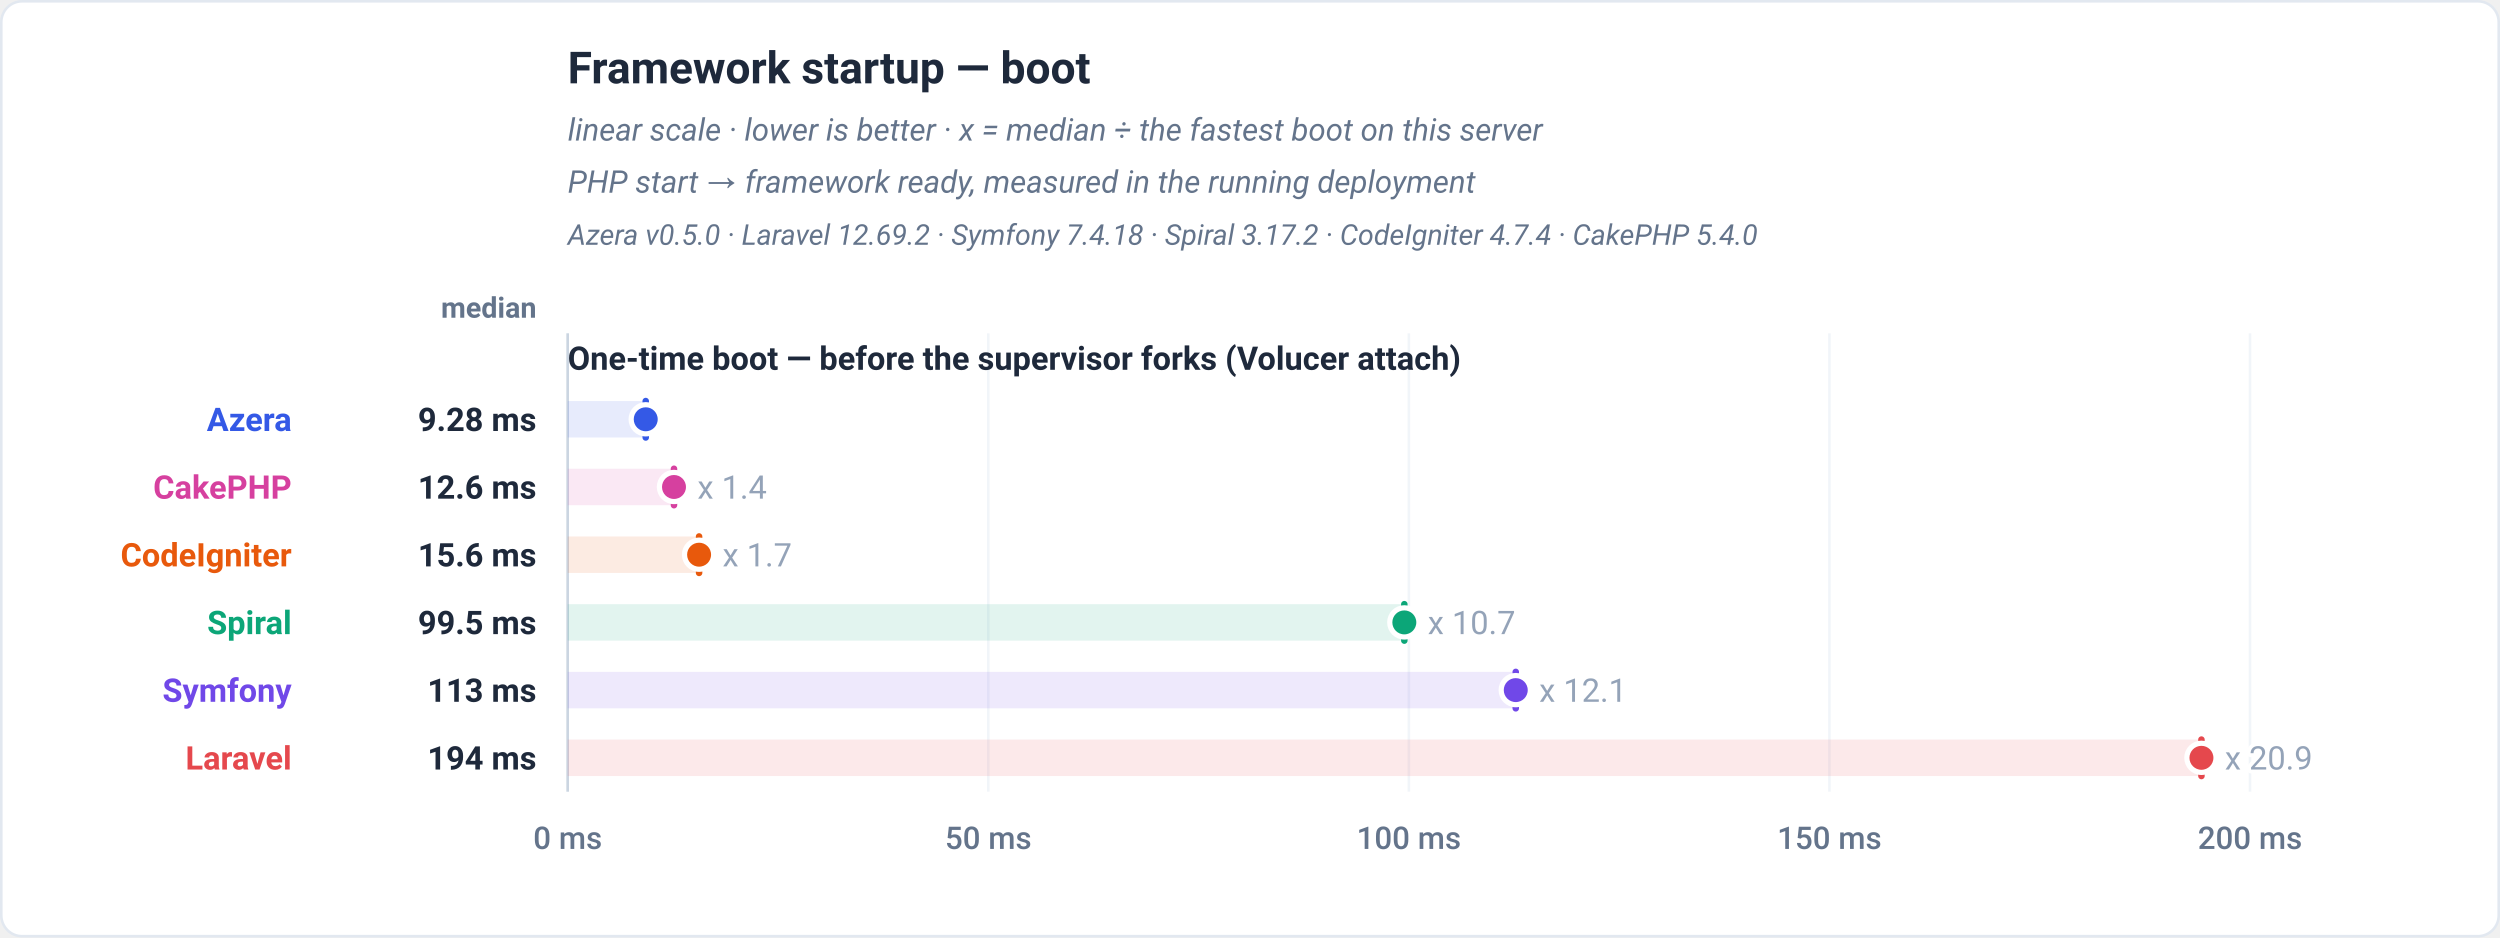
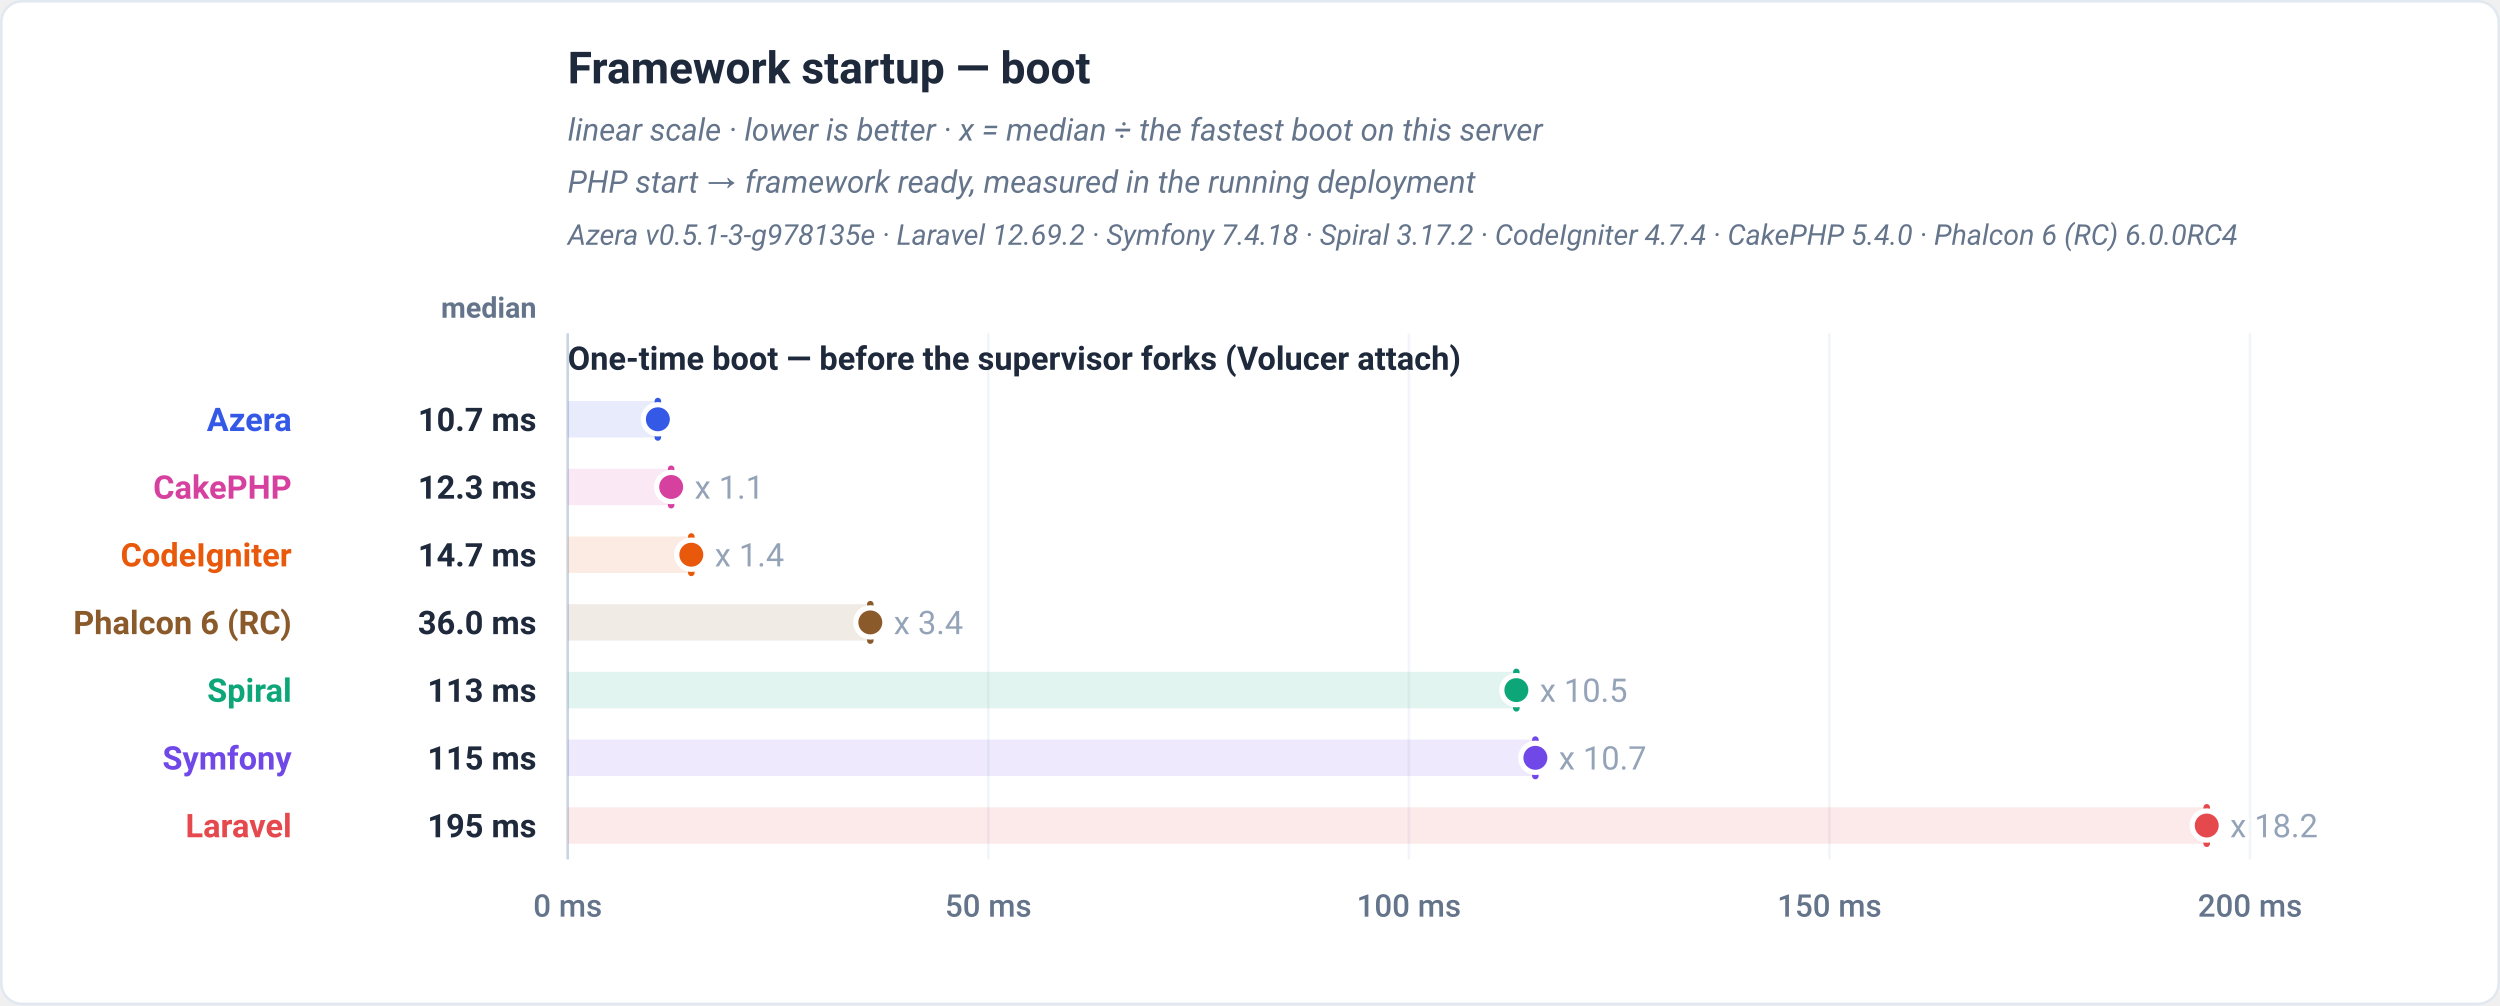
- <svg xmlns="http://www.w3.org/2000/svg" viewBox="0 0 960 360" width="960" height="360" role="img" font-family="-apple-system,BlinkMacSystemFont,'Segoe UI',Roboto,Helvetica,Arial,sans-serif">
-   <rect x="0.5" y="0.5" width="959" height="359" rx="8" fill="#ffffff" stroke="#e2e8f0" />
+ <svg xmlns="http://www.w3.org/2000/svg" viewBox="0 0 960 386" width="960" height="386" role="img" font-family="-apple-system,BlinkMacSystemFont,'Segoe UI',Roboto,Helvetica,Arial,sans-serif">
+   <rect x="0.5" y="0.5" width="959" height="385" rx="8" fill="#ffffff" stroke="#e2e8f0" />
  <text x="218" y="32" font-family="-apple-system,BlinkMacSystemFont,'Segoe UI',Roboto,Helvetica,Arial,sans-serif" font-size="17" font-weight="700" fill="#1e293b" text-anchor="start">Framework startup — boot</text>
  <text x="218" y="54" font-family="-apple-system,BlinkMacSystemFont,'Segoe UI',Roboto,Helvetica,Arial,sans-serif" font-size="12" font-weight="400" fill="#64748b" text-anchor="start" font-style="italic">linear scale · lower is better · x = median ÷ the fastest boot on this server</text>
  <text x="218" y="74" font-family="-apple-system,BlinkMacSystemFont,'Segoe UI',Roboto,Helvetica,Arial,sans-serif" font-size="12" font-weight="400" fill="#64748b" text-anchor="start" font-style="italic">PHP start → framework ready, measured in the running deployment</text>
-   <text x="218" y="94" font-family="-apple-system,BlinkMacSystemFont,'Segoe UI',Roboto,Helvetica,Arial,sans-serif" font-size="11" font-weight="400" fill="#64748b" text-anchor="start" font-style="italic">Azera v0.5.0 · Laravel 12.69.2 · Symfony 7.4.18 · Spiral 3.17.2 · CodeIgniter 4.7.4 · CakePHP 5.4.0</text>
+   <text x="218" y="94" font-family="-apple-system,BlinkMacSystemFont,'Segoe UI',Roboto,Helvetica,Arial,sans-serif" font-size="11" font-weight="400" fill="#64748b" text-anchor="start" font-style="italic">Azera v0.5.1-3-g978135e · Laravel 12.69.2 · Symfony 7.4.18 · Spiral 3.17.2 · CodeIgniter 4.7.4 · CakePHP 5.4.0 · Phalcon 6 (RC) 6.0.0RC4</text>
  <text x="206" y="122" font-family="-apple-system,BlinkMacSystemFont,'Segoe UI',Roboto,Helvetica,Arial,sans-serif" font-size="11" font-weight="600" fill="#64748b" text-anchor="end">median</text>
-   <line x1="218" y1="128" x2="218" y2="304" stroke="#f1f5f9" stroke-width="1" />
-   <text x="218" y="326" font-family="-apple-system,BlinkMacSystemFont,'Segoe UI',Roboto,Helvetica,Arial,sans-serif" font-size="12" font-weight="500" fill="#64748b" text-anchor="middle">0 ms</text>
-   <line x1="379.5" y1="128" x2="379.5" y2="304" stroke="#f1f5f9" stroke-width="1" />
-   <text x="379.5" y="326" font-family="-apple-system,BlinkMacSystemFont,'Segoe UI',Roboto,Helvetica,Arial,sans-serif" font-size="12" font-weight="500" fill="#64748b" text-anchor="middle">50 ms</text>
-   <line x1="541" y1="128" x2="541" y2="304" stroke="#f1f5f9" stroke-width="1" />
-   <text x="541" y="326" font-family="-apple-system,BlinkMacSystemFont,'Segoe UI',Roboto,Helvetica,Arial,sans-serif" font-size="12" font-weight="500" fill="#64748b" text-anchor="middle">100 ms</text>
-   <line x1="702.5" y1="128" x2="702.5" y2="304" stroke="#f1f5f9" stroke-width="1" />
-   <text x="702.5" y="326" font-family="-apple-system,BlinkMacSystemFont,'Segoe UI',Roboto,Helvetica,Arial,sans-serif" font-size="12" font-weight="500" fill="#64748b" text-anchor="middle">150 ms</text>
-   <line x1="864" y1="128" x2="864" y2="304" stroke="#f1f5f9" stroke-width="1" />
-   <text x="864" y="326" font-family="-apple-system,BlinkMacSystemFont,'Segoe UI',Roboto,Helvetica,Arial,sans-serif" font-size="12" font-weight="500" fill="#64748b" text-anchor="middle">200 ms</text>
-   <line x1="218" y1="128" x2="218" y2="304" stroke="#cbd5e1" stroke-width="1" />
+   <line x1="218" y1="128" x2="218" y2="330" stroke="#f1f5f9" stroke-width="1" />
+   <text x="218" y="352" font-family="-apple-system,BlinkMacSystemFont,'Segoe UI',Roboto,Helvetica,Arial,sans-serif" font-size="12" font-weight="500" fill="#64748b" text-anchor="middle">0 ms</text>
+   <line x1="379.5" y1="128" x2="379.5" y2="330" stroke="#f1f5f9" stroke-width="1" />
+   <text x="379.5" y="352" font-family="-apple-system,BlinkMacSystemFont,'Segoe UI',Roboto,Helvetica,Arial,sans-serif" font-size="12" font-weight="500" fill="#64748b" text-anchor="middle">50 ms</text>
+   <line x1="541" y1="128" x2="541" y2="330" stroke="#f1f5f9" stroke-width="1" />
+   <text x="541" y="352" font-family="-apple-system,BlinkMacSystemFont,'Segoe UI',Roboto,Helvetica,Arial,sans-serif" font-size="12" font-weight="500" fill="#64748b" text-anchor="middle">100 ms</text>
+   <line x1="702.5" y1="128" x2="702.5" y2="330" stroke="#f1f5f9" stroke-width="1" />
+   <text x="702.5" y="352" font-family="-apple-system,BlinkMacSystemFont,'Segoe UI',Roboto,Helvetica,Arial,sans-serif" font-size="12" font-weight="500" fill="#64748b" text-anchor="middle">150 ms</text>
+   <line x1="864" y1="128" x2="864" y2="330" stroke="#f1f5f9" stroke-width="1" />
+   <text x="864" y="352" font-family="-apple-system,BlinkMacSystemFont,'Segoe UI',Roboto,Helvetica,Arial,sans-serif" font-size="12" font-weight="500" fill="#64748b" text-anchor="middle">200 ms</text>
+   <line x1="218" y1="128" x2="218" y2="330" stroke="#cbd5e1" stroke-width="1" />
  <text x="218" y="142" font-family="-apple-system,BlinkMacSystemFont,'Segoe UI',Roboto,Helvetica,Arial,sans-serif" font-size="12.5" font-weight="700" fill="#1e293b" text-anchor="start">One-time boot — before the supervisor forks (Volucer attach)</text>
-   <rect x="218" y="154" width="29.96" height="14" fill="#3459e6" fill-opacity="0.12" />
-   <line x1="247.96" y1="161" x2="247.96" y2="161" stroke="#3459e6" stroke-width="2.5" stroke-linecap="round" opacity="0.5" />
-   <line x1="247.96" y1="154" x2="247.96" y2="168" stroke="#3459e6" stroke-width="2.5" stroke-linecap="round" />
-   <circle cx="247.96" cy="161" r="5.6" fill="#3459e6" stroke="#ffffff" stroke-width="2" />
+   <rect x="218" y="154" width="34.61" height="14" fill="#3459e6" fill-opacity="0.12" />
+   <line x1="252.61" y1="161" x2="252.61" y2="161" stroke="#3459e6" stroke-width="2.5" stroke-linecap="round" opacity="0.5" />
+   <line x1="252.61" y1="154" x2="252.61" y2="168" stroke="#3459e6" stroke-width="2.5" stroke-linecap="round" />
+   <circle cx="252.61" cy="161" r="5.6" fill="#3459e6" stroke="#ffffff" stroke-width="2" />
  <text x="112" y="165.5" font-family="-apple-system,BlinkMacSystemFont,'Segoe UI',Roboto,Helvetica,Arial,sans-serif" font-size="12.5" font-weight="700" fill="#3459e6" text-anchor="end">Azera</text>
-   <text x="206" y="165.5" font-family="-apple-system,BlinkMacSystemFont,'Segoe UI',Roboto,Helvetica,Arial,sans-serif" font-size="12.5" font-weight="700" fill="#1e293b" text-anchor="end">9.28 ms</text>
-   <rect x="218" y="180" width="40.81" height="14" fill="#d6409f" fill-opacity="0.12" />
-   <line x1="258.81" y1="187" x2="258.81" y2="187" stroke="#d6409f" stroke-width="2.5" stroke-linecap="round" opacity="0.5" />
-   <line x1="258.81" y1="180" x2="258.81" y2="194" stroke="#d6409f" stroke-width="2.5" stroke-linecap="round" />
-   <circle cx="258.81" cy="187" r="5.6" fill="#d6409f" stroke="#ffffff" stroke-width="2" />
-   <text x="267.81" y="191.5" font-family="-apple-system,BlinkMacSystemFont,'Segoe UI',Roboto,Helvetica,Arial,sans-serif" font-size="12.5" font-weight="400" fill="#94a3b8" text-anchor="start" stroke="#ffffff" stroke-width="3" paint-order="stroke" stroke-linejoin="round">x 1.4</text>
+   <text x="206" y="165.5" font-family="-apple-system,BlinkMacSystemFont,'Segoe UI',Roboto,Helvetica,Arial,sans-serif" font-size="12.5" font-weight="700" fill="#1e293b" text-anchor="end">10.7 ms</text>
+   <rect x="218" y="180" width="39.72" height="14" fill="#d6409f" fill-opacity="0.12" />
+   <line x1="257.72" y1="187" x2="257.72" y2="187" stroke="#d6409f" stroke-width="2.5" stroke-linecap="round" opacity="0.5" />
+   <line x1="257.72" y1="180" x2="257.72" y2="194" stroke="#d6409f" stroke-width="2.5" stroke-linecap="round" />
+   <circle cx="257.72" cy="187" r="5.6" fill="#d6409f" stroke="#ffffff" stroke-width="2" />
+   <text x="266.72" y="191.5" font-family="-apple-system,BlinkMacSystemFont,'Segoe UI',Roboto,Helvetica,Arial,sans-serif" font-size="12.5" font-weight="400" fill="#94a3b8" text-anchor="start" stroke="#ffffff" stroke-width="3" paint-order="stroke" stroke-linejoin="round">x 1.1</text>
  <text x="112" y="191.5" font-family="-apple-system,BlinkMacSystemFont,'Segoe UI',Roboto,Helvetica,Arial,sans-serif" font-size="12.5" font-weight="700" fill="#d6409f" text-anchor="end">CakePHP</text>
-   <text x="206" y="191.5" font-family="-apple-system,BlinkMacSystemFont,'Segoe UI',Roboto,Helvetica,Arial,sans-serif" font-size="12.5" font-weight="700" fill="#1e293b" text-anchor="end">12.6 ms</text>
-   <rect x="218" y="206" width="50.45" height="14" fill="#e8590c" fill-opacity="0.12" />
-   <line x1="268.45" y1="213" x2="268.45" y2="213" stroke="#e8590c" stroke-width="2.5" stroke-linecap="round" opacity="0.5" />
-   <line x1="268.45" y1="206" x2="268.45" y2="220" stroke="#e8590c" stroke-width="2.5" stroke-linecap="round" />
-   <circle cx="268.45" cy="213" r="5.6" fill="#e8590c" stroke="#ffffff" stroke-width="2" />
-   <text x="277.45" y="217.5" font-family="-apple-system,BlinkMacSystemFont,'Segoe UI',Roboto,Helvetica,Arial,sans-serif" font-size="12.5" font-weight="400" fill="#94a3b8" text-anchor="start" stroke="#ffffff" stroke-width="3" paint-order="stroke" stroke-linejoin="round">x 1.7</text>
+   <text x="206" y="191.5" font-family="-apple-system,BlinkMacSystemFont,'Segoe UI',Roboto,Helvetica,Arial,sans-serif" font-size="12.5" font-weight="700" fill="#1e293b" text-anchor="end">12.3 ms</text>
+   <rect x="218" y="206" width="47.46" height="14" fill="#e8590c" fill-opacity="0.12" />
+   <line x1="265.46" y1="213" x2="265.46" y2="213" stroke="#e8590c" stroke-width="2.5" stroke-linecap="round" opacity="0.5" />
+   <line x1="265.46" y1="206" x2="265.46" y2="220" stroke="#e8590c" stroke-width="2.5" stroke-linecap="round" />
+   <circle cx="265.46" cy="213" r="5.6" fill="#e8590c" stroke="#ffffff" stroke-width="2" />
+   <text x="274.46" y="217.5" font-family="-apple-system,BlinkMacSystemFont,'Segoe UI',Roboto,Helvetica,Arial,sans-serif" font-size="12.5" font-weight="400" fill="#94a3b8" text-anchor="start" stroke="#ffffff" stroke-width="3" paint-order="stroke" stroke-linejoin="round">x 1.4</text>
  <text x="112" y="217.5" font-family="-apple-system,BlinkMacSystemFont,'Segoe UI',Roboto,Helvetica,Arial,sans-serif" font-size="12.5" font-weight="700" fill="#e8590c" text-anchor="end">CodeIgniter</text>
-   <text x="206" y="217.5" font-family="-apple-system,BlinkMacSystemFont,'Segoe UI',Roboto,Helvetica,Arial,sans-serif" font-size="12.5" font-weight="700" fill="#1e293b" text-anchor="end">15.6 ms</text>
-   <rect x="218" y="232" width="321.26" height="14" fill="#0ca678" fill-opacity="0.12" />
-   <line x1="539.26" y1="239" x2="539.26" y2="239" stroke="#0ca678" stroke-width="2.5" stroke-linecap="round" opacity="0.5" />
-   <line x1="539.26" y1="232" x2="539.26" y2="246" stroke="#0ca678" stroke-width="2.5" stroke-linecap="round" />
-   <circle cx="539.26" cy="239" r="5.6" fill="#0ca678" stroke="#ffffff" stroke-width="2" />
-   <text x="548.26" y="243.5" font-family="-apple-system,BlinkMacSystemFont,'Segoe UI',Roboto,Helvetica,Arial,sans-serif" font-size="12.5" font-weight="400" fill="#94a3b8" text-anchor="start" stroke="#ffffff" stroke-width="3" paint-order="stroke" stroke-linejoin="round">x 10.7</text>
-   <text x="112" y="243.5" font-family="-apple-system,BlinkMacSystemFont,'Segoe UI',Roboto,Helvetica,Arial,sans-serif" font-size="12.5" font-weight="700" fill="#0ca678" text-anchor="end">Spiral</text>
-   <text x="206" y="243.5" font-family="-apple-system,BlinkMacSystemFont,'Segoe UI',Roboto,Helvetica,Arial,sans-serif" font-size="12.5" font-weight="700" fill="#1e293b" text-anchor="end">99.5 ms</text>
-   <rect x="218" y="258" width="364.05" height="14" fill="#7048e8" fill-opacity="0.12" />
-   <line x1="582.05" y1="265" x2="582.05" y2="265" stroke="#7048e8" stroke-width="2.5" stroke-linecap="round" opacity="0.5" />
-   <line x1="582.05" y1="258" x2="582.05" y2="272" stroke="#7048e8" stroke-width="2.5" stroke-linecap="round" />
-   <circle cx="582.05" cy="265" r="5.6" fill="#7048e8" stroke="#ffffff" stroke-width="2" />
-   <text x="591.05" y="269.5" font-family="-apple-system,BlinkMacSystemFont,'Segoe UI',Roboto,Helvetica,Arial,sans-serif" font-size="12.5" font-weight="400" fill="#94a3b8" text-anchor="start" stroke="#ffffff" stroke-width="3" paint-order="stroke" stroke-linejoin="round">x 12.1</text>
-   <text x="112" y="269.5" font-family="-apple-system,BlinkMacSystemFont,'Segoe UI',Roboto,Helvetica,Arial,sans-serif" font-size="12.5" font-weight="700" fill="#7048e8" text-anchor="end">Symfony</text>
+   <text x="206" y="217.5" font-family="-apple-system,BlinkMacSystemFont,'Segoe UI',Roboto,Helvetica,Arial,sans-serif" font-size="12.5" font-weight="700" fill="#1e293b" text-anchor="end">14.7 ms</text>
+   <rect x="218" y="232" width="116.2" height="14" fill="#8b5a2b" fill-opacity="0.12" />
+   <line x1="334.2" y1="239" x2="334.2" y2="239" stroke="#8b5a2b" stroke-width="2.5" stroke-linecap="round" opacity="0.5" />
+   <line x1="334.2" y1="232" x2="334.2" y2="246" stroke="#8b5a2b" stroke-width="2.5" stroke-linecap="round" />
+   <circle cx="334.2" cy="239" r="5.6" fill="#8b5a2b" stroke="#ffffff" stroke-width="2" />
+   <text x="343.2" y="243.5" font-family="-apple-system,BlinkMacSystemFont,'Segoe UI',Roboto,Helvetica,Arial,sans-serif" font-size="12.5" font-weight="400" fill="#94a3b8" text-anchor="start" stroke="#ffffff" stroke-width="3" paint-order="stroke" stroke-linejoin="round">x 3.4</text>
+   <text x="112" y="243.5" font-family="-apple-system,BlinkMacSystemFont,'Segoe UI',Roboto,Helvetica,Arial,sans-serif" font-size="12.5" font-weight="700" fill="#8b5a2b" text-anchor="end">Phalcon 6 (RC)</text>
+   <text x="206" y="243.5" font-family="-apple-system,BlinkMacSystemFont,'Segoe UI',Roboto,Helvetica,Arial,sans-serif" font-size="12.5" font-weight="700" fill="#1e293b" text-anchor="end">36.0 ms</text>
+   <rect x="218" y="258" width="364.28" height="14" fill="#0ca678" fill-opacity="0.12" />
+   <line x1="582.28" y1="265" x2="582.28" y2="265" stroke="#0ca678" stroke-width="2.5" stroke-linecap="round" opacity="0.5" />
+   <line x1="582.28" y1="258" x2="582.28" y2="272" stroke="#0ca678" stroke-width="2.5" stroke-linecap="round" />
+   <circle cx="582.28" cy="265" r="5.6" fill="#0ca678" stroke="#ffffff" stroke-width="2" />
+   <text x="591.28" y="269.5" font-family="-apple-system,BlinkMacSystemFont,'Segoe UI',Roboto,Helvetica,Arial,sans-serif" font-size="12.5" font-weight="400" fill="#94a3b8" text-anchor="start" stroke="#ffffff" stroke-width="3" paint-order="stroke" stroke-linejoin="round">x 10.5</text>
+   <text x="112" y="269.5" font-family="-apple-system,BlinkMacSystemFont,'Segoe UI',Roboto,Helvetica,Arial,sans-serif" font-size="12.5" font-weight="700" fill="#0ca678" text-anchor="end">Spiral</text>
  <text x="206" y="269.5" font-family="-apple-system,BlinkMacSystemFont,'Segoe UI',Roboto,Helvetica,Arial,sans-serif" font-size="12.5" font-weight="700" fill="#1e293b" text-anchor="end">113 ms</text>
-   <rect x="218" y="284" width="627.35" height="14" fill="#e5484d" fill-opacity="0.12" />
-   <line x1="845.35" y1="291" x2="845.35" y2="291" stroke="#e5484d" stroke-width="2.5" stroke-linecap="round" opacity="0.5" />
-   <line x1="845.35" y1="284" x2="845.35" y2="298" stroke="#e5484d" stroke-width="2.5" stroke-linecap="round" />
-   <circle cx="845.35" cy="291" r="5.6" fill="#e5484d" stroke="#ffffff" stroke-width="2" />
-   <text x="854.35" y="295.5" font-family="-apple-system,BlinkMacSystemFont,'Segoe UI',Roboto,Helvetica,Arial,sans-serif" font-size="12.5" font-weight="400" fill="#94a3b8" text-anchor="start" stroke="#ffffff" stroke-width="3" paint-order="stroke" stroke-linejoin="round">x 20.9</text>
-   <text x="112" y="295.5" font-family="-apple-system,BlinkMacSystemFont,'Segoe UI',Roboto,Helvetica,Arial,sans-serif" font-size="12.5" font-weight="700" fill="#e5484d" text-anchor="end">Laravel</text>
-   <text x="206" y="295.5" font-family="-apple-system,BlinkMacSystemFont,'Segoe UI',Roboto,Helvetica,Arial,sans-serif" font-size="12.5" font-weight="700" fill="#1e293b" text-anchor="end">194 ms</text>
+   <rect x="218" y="284" width="371.58" height="14" fill="#7048e8" fill-opacity="0.12" />
+   <line x1="589.58" y1="291" x2="589.58" y2="291" stroke="#7048e8" stroke-width="2.5" stroke-linecap="round" opacity="0.5" />
+   <line x1="589.58" y1="284" x2="589.58" y2="298" stroke="#7048e8" stroke-width="2.5" stroke-linecap="round" />
+   <circle cx="589.58" cy="291" r="5.6" fill="#7048e8" stroke="#ffffff" stroke-width="2" />
+   <text x="598.58" y="295.5" font-family="-apple-system,BlinkMacSystemFont,'Segoe UI',Roboto,Helvetica,Arial,sans-serif" font-size="12.5" font-weight="400" fill="#94a3b8" text-anchor="start" stroke="#ffffff" stroke-width="3" paint-order="stroke" stroke-linejoin="round">x 10.7</text>
+   <text x="112" y="295.5" font-family="-apple-system,BlinkMacSystemFont,'Segoe UI',Roboto,Helvetica,Arial,sans-serif" font-size="12.5" font-weight="700" fill="#7048e8" text-anchor="end">Symfony</text>
+   <text x="206" y="295.5" font-family="-apple-system,BlinkMacSystemFont,'Segoe UI',Roboto,Helvetica,Arial,sans-serif" font-size="12.5" font-weight="700" fill="#1e293b" text-anchor="end">115 ms</text>
+   <rect x="218" y="310" width="629.38" height="14" fill="#e5484d" fill-opacity="0.12" />
+   <line x1="847.38" y1="317" x2="847.38" y2="317" stroke="#e5484d" stroke-width="2.5" stroke-linecap="round" opacity="0.5" />
+   <line x1="847.38" y1="310" x2="847.38" y2="324" stroke="#e5484d" stroke-width="2.5" stroke-linecap="round" />
+   <circle cx="847.38" cy="317" r="5.6" fill="#e5484d" stroke="#ffffff" stroke-width="2" />
+   <text x="856.38" y="321.5" font-family="-apple-system,BlinkMacSystemFont,'Segoe UI',Roboto,Helvetica,Arial,sans-serif" font-size="12.5" font-weight="400" fill="#94a3b8" text-anchor="start" stroke="#ffffff" stroke-width="3" paint-order="stroke" stroke-linejoin="round">x 18.2</text>
+   <text x="112" y="321.5" font-family="-apple-system,BlinkMacSystemFont,'Segoe UI',Roboto,Helvetica,Arial,sans-serif" font-size="12.5" font-weight="700" fill="#e5484d" text-anchor="end">Laravel</text>
+   <text x="206" y="321.5" font-family="-apple-system,BlinkMacSystemFont,'Segoe UI',Roboto,Helvetica,Arial,sans-serif" font-size="12.5" font-weight="700" fill="#1e293b" text-anchor="end">195 ms</text>
</svg>
